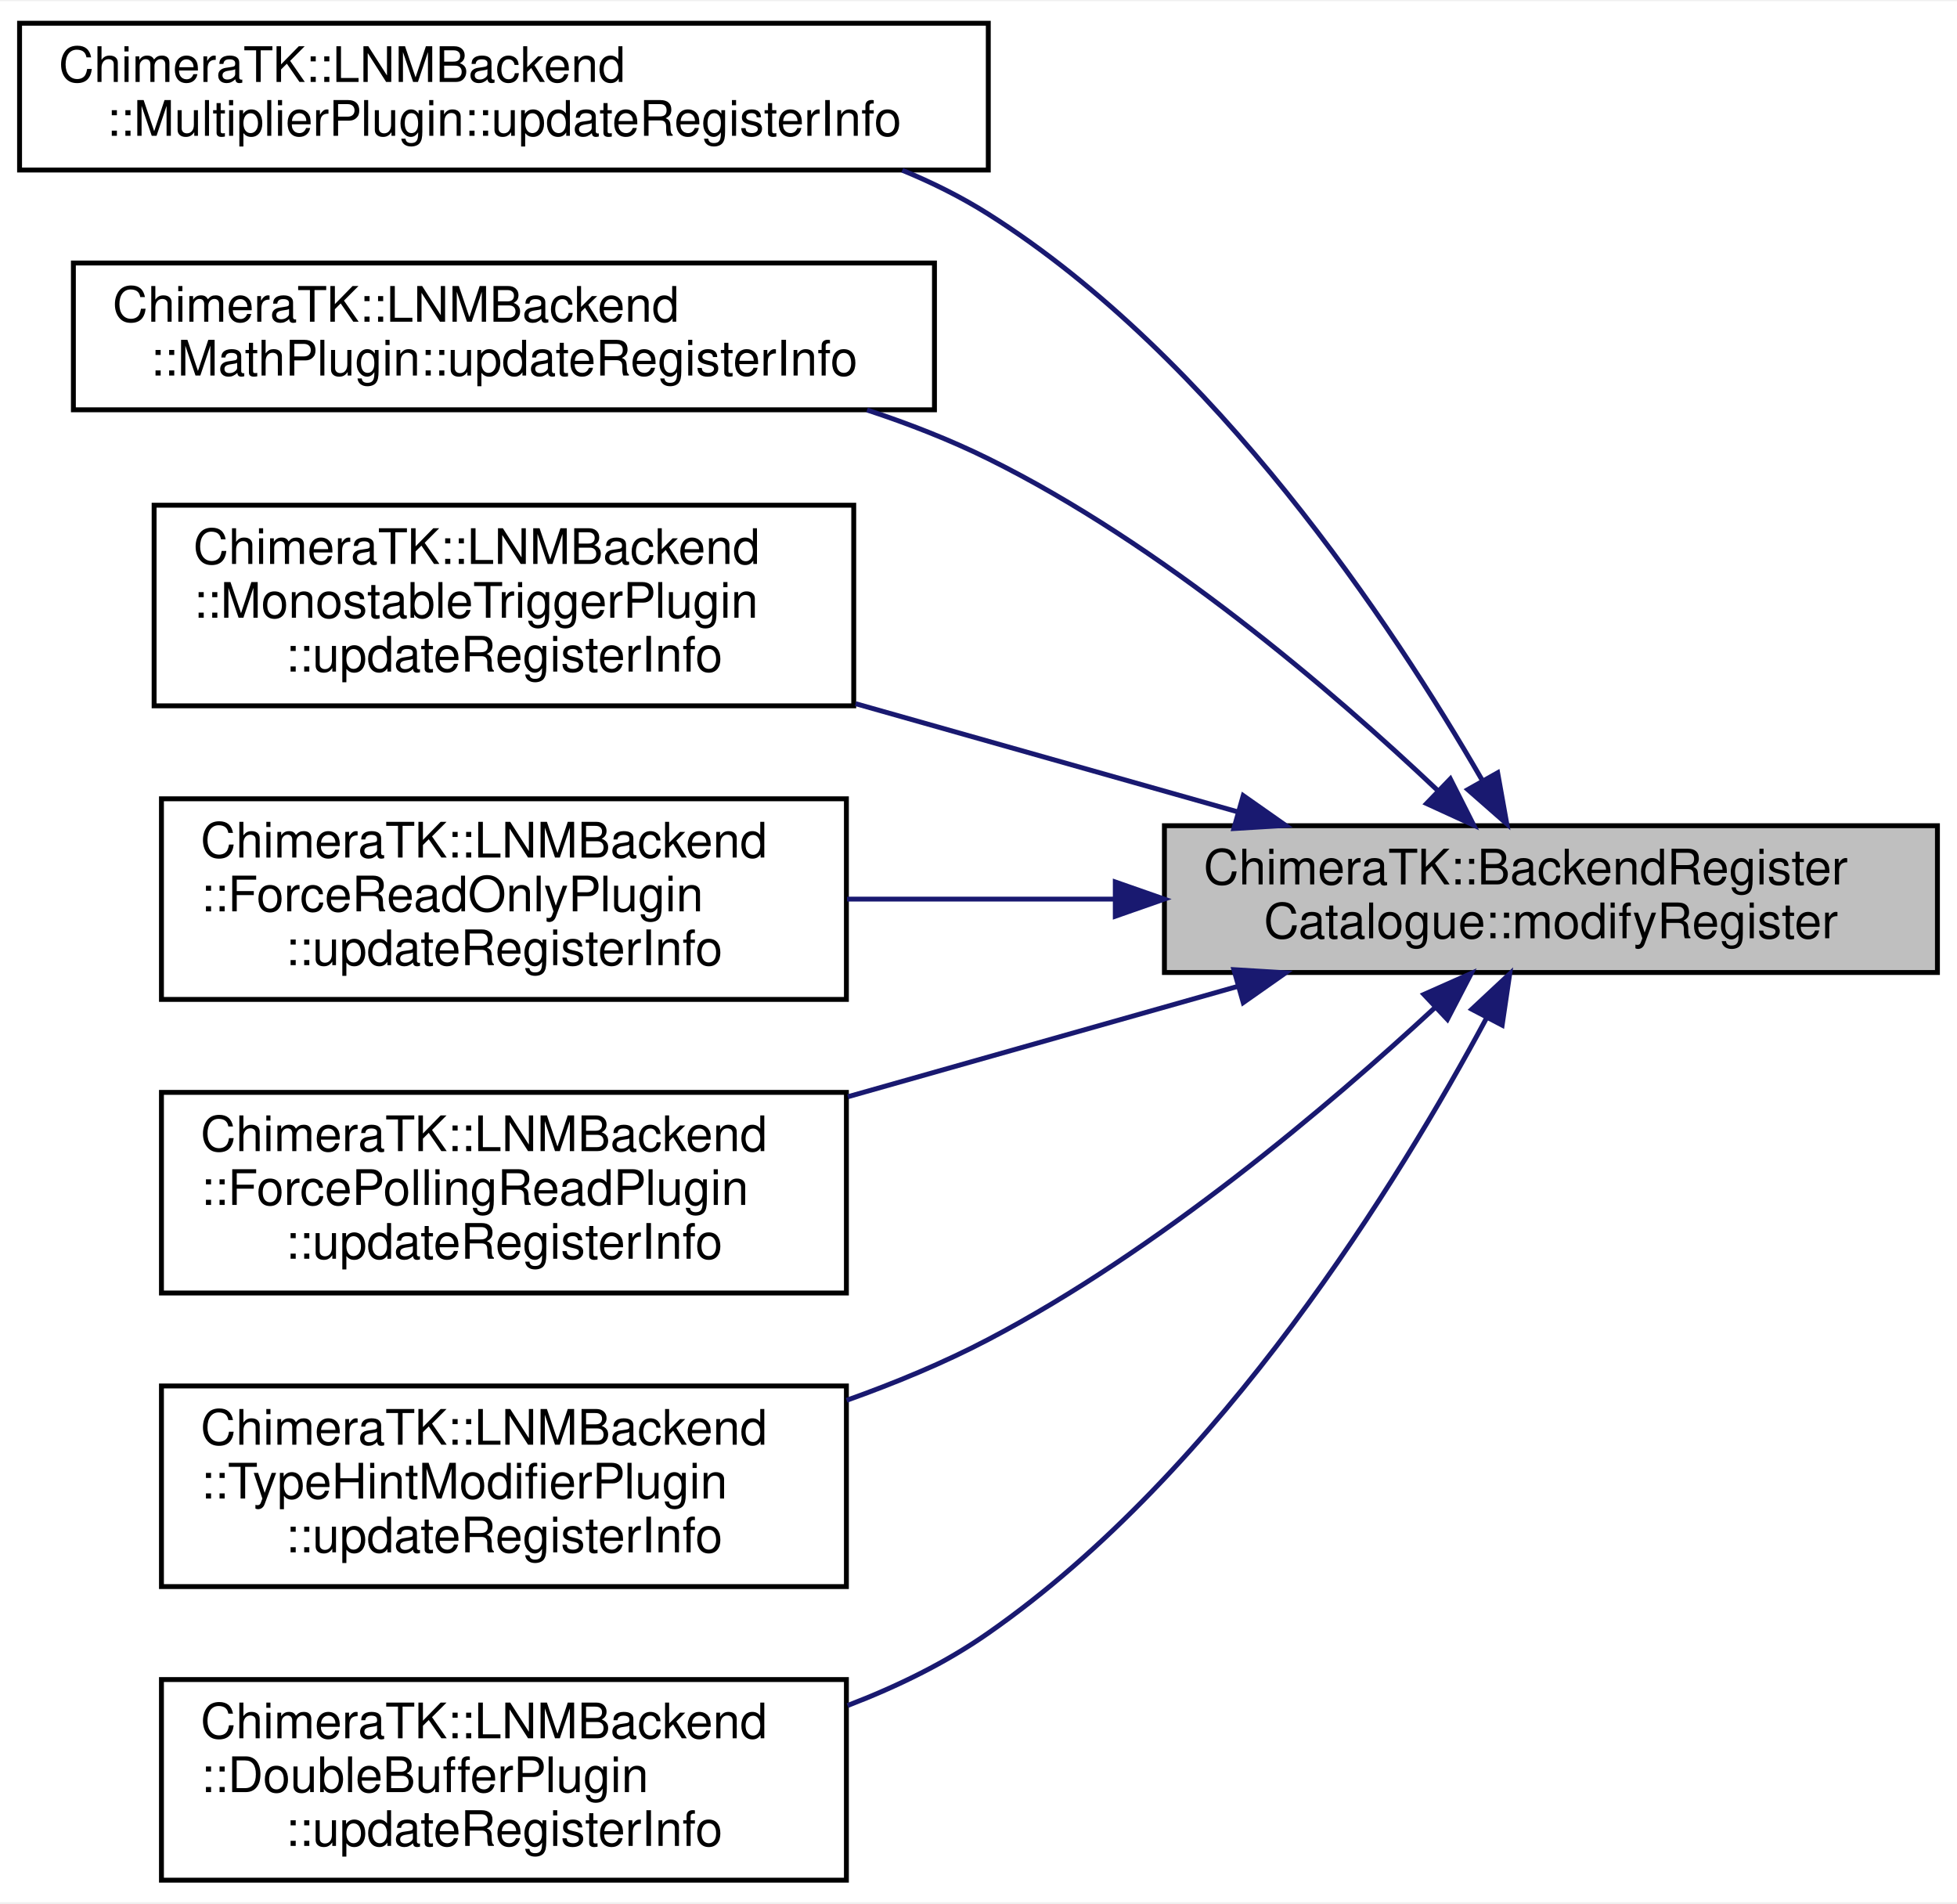
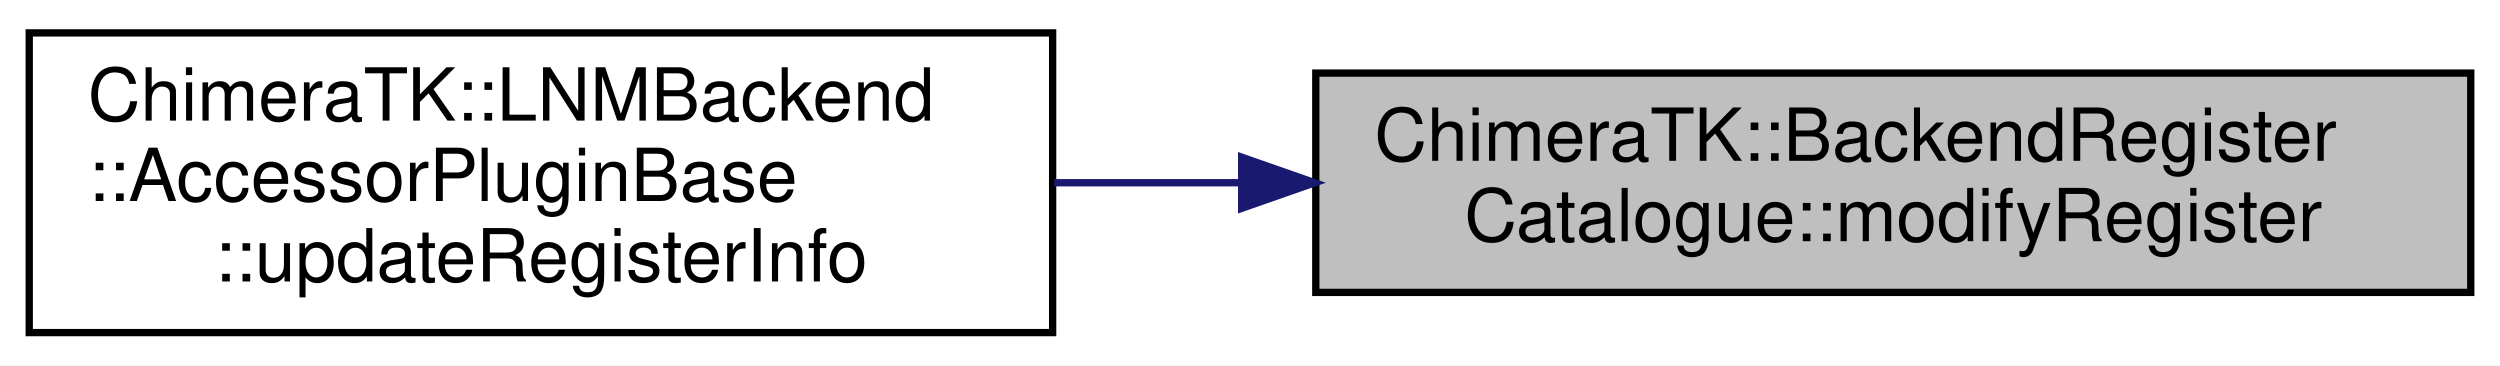
- <svg xmlns="http://www.w3.org/2000/svg" xmlns:xlink="http://www.w3.org/1999/xlink" width="400pt" height="389pt" viewBox="0.00 0.00 400.00 388.50">
-   <g id="graph0" class="graph" transform="scale(1 1) rotate(0) translate(4 384.5)">
-     <polygon fill="white" stroke="transparent" points="-4,4 -4,-384.5 396,-384.5 396,4 -4,4" />
+ <svg xmlns="http://www.w3.org/2000/svg" xmlns:xlink="http://www.w3.org/1999/xlink" width="342pt" height="50pt" viewBox="0.00 0.00 342.00 50.00">
+   <g id="graph0" class="graph" transform="scale(1 1) rotate(0) translate(4 46)">
+     <polygon fill="white" stroke="transparent" points="-4,4 -4,-46 338,-46 338,4 -4,4" />
    <g id="node1" class="node">
      <g id="a_node1">
        <a xlink:title="Replaces the register information for the matching register.">
-           <polygon fill="#bfbfbf" stroke="black" points="234,-186 234,-216 392,-216 392,-186 234,-186" />
-           <text text-anchor="start" x="242" y="-204" font-family="Helvetica,sans-Serif" font-size="10.00">ChimeraTK::BackendRegister</text>
-           <text text-anchor="middle" x="313" y="-193" font-family="Helvetica,sans-Serif" font-size="10.00">Catalogue::modifyRegister</text>
+           <polygon fill="#bfbfbf" stroke="black" points="176,-6 176,-36 334,-36 334,-6 176,-6" />
+           <text text-anchor="start" x="184" y="-24" font-family="Helvetica,sans-Serif" font-size="10.00">ChimeraTK::BackendRegister</text>
+           <text text-anchor="middle" x="255" y="-13" font-family="Helvetica,sans-Serif" font-size="10.00">Catalogue::modifyRegister</text>
        </a>
      </g>
    </g>
    <g id="node2" class="node">
      <g id="a_node2">
-         <a xlink:href="class_chimera_t_k_1_1_l_n_m_backend_1_1_multiplier_plugin.html#a51515671db63d4b68093fd22f8adbc16" target="_top" xlink:title="Update the register info inside the catalogue if needed.">
-           <polygon fill="white" stroke="black" points="0,-350 0,-380 198,-380 198,-350 0,-350" />
-           <text text-anchor="start" x="8" y="-368" font-family="Helvetica,sans-Serif" font-size="10.00">ChimeraTK::LNMBackend</text>
-           <text text-anchor="middle" x="99" y="-357" font-family="Helvetica,sans-Serif" font-size="10.00">::MultiplierPlugin::updateRegisterInfo</text>
+         <a xlink:href="class_chimera_t_k_1_1_l_n_m_backend_1_1_accessor_plugin_base.html#a5aeb3c6e2eaf692b629c1070b2821ead" target="_top" xlink:title="Update the register info inside the catalogue if needed.">
+           <polygon fill="white" stroke="black" points="0,-0.5 0,-41.5 140,-41.5 140,-0.5 0,-0.5" />
+           <text text-anchor="start" x="8" y="-29.5" font-family="Helvetica,sans-Serif" font-size="10.00">ChimeraTK::LNMBackend</text>
+           <text text-anchor="start" x="8" y="-18.5" font-family="Helvetica,sans-Serif" font-size="10.00">::AccessorPluginBase</text>
+           <text text-anchor="middle" x="70" y="-7.5" font-family="Helvetica,sans-Serif" font-size="10.00">::updateRegisterInfo</text>
        </a>
      </g>
    </g>
    <g id="edge1" class="edge">
-       <path fill="none" stroke="midnightblue" d="M298.88,-225.43C280.57,-257.09 244.34,-311.7 198,-341 192.52,-344.46 186.58,-347.43 180.42,-349.96" />
-       <polygon fill="midnightblue" stroke="midnightblue" points="302.11,-226.82 303.98,-216.39 296.01,-223.38 302.11,-226.82" />
-     </g>
-     <g id="node3" class="node">
-       <g id="a_node3">
-         <a xlink:href="class_chimera_t_k_1_1_l_n_m_backend_1_1_math_plugin.html#af57bd036cb7f628cdd524955adc911b9" target="_top" xlink:title="Update the register info inside the catalogue if needed.">
-           <polygon fill="white" stroke="black" points="11,-301 11,-331 187,-331 187,-301 11,-301" />
-           <text text-anchor="start" x="19" y="-319" font-family="Helvetica,sans-Serif" font-size="10.00">ChimeraTK::LNMBackend</text>
-           <text text-anchor="middle" x="99" y="-308" font-family="Helvetica,sans-Serif" font-size="10.00">::MathPlugin::updateRegisterInfo</text>
-         </a>
-       </g>
-     </g>
-     <g id="edge2" class="edge">
-       <path fill="none" stroke="midnightblue" d="M289.86,-223.2C268.22,-243.68 233.43,-273.49 198,-291 190.21,-294.85 181.77,-298.15 173.22,-300.96" />
-       <polygon fill="midnightblue" stroke="midnightblue" points="292.44,-225.57 297.22,-216.11 287.58,-220.53 292.44,-225.57" />
-     </g>
-     <g id="node4" class="node">
-       <g id="a_node4">
-         <a xlink:href="class_chimera_t_k_1_1_l_n_m_backend_1_1_monostable_trigger_plugin.html#a384041e9249d800c601e6ae181c94d95" target="_top" xlink:title="Update the register info inside the catalogue if needed.">
-           <polygon fill="white" stroke="black" points="27.5,-240.5 27.5,-281.5 170.5,-281.5 170.5,-240.5 27.5,-240.5" />
-           <text text-anchor="start" x="35.5" y="-269.5" font-family="Helvetica,sans-Serif" font-size="10.00">ChimeraTK::LNMBackend</text>
-           <text text-anchor="start" x="35.5" y="-258.5" font-family="Helvetica,sans-Serif" font-size="10.00">::MonostableTriggerPlugin</text>
-           <text text-anchor="middle" x="99" y="-247.5" font-family="Helvetica,sans-Serif" font-size="10.00">::updateRegisterInfo</text>
-         </a>
-       </g>
-     </g>
-     <g id="edge3" class="edge">
-       <path fill="none" stroke="midnightblue" d="M248.86,-218.87C224.33,-225.81 196.11,-233.8 170.88,-240.94" />
-       <polygon fill="midnightblue" stroke="midnightblue" points="250.11,-222.15 258.78,-216.06 248.2,-215.42 250.11,-222.15" />
-     </g>
-     <g id="node5" class="node">
-       <g id="a_node5">
-         <a xlink:href="class_chimera_t_k_1_1_l_n_m_backend_1_1_force_read_only_plugin.html#ad9811b857e9bd697c153e4f8579385cb" target="_top" xlink:title="Update the register info inside the catalogue if needed.">
-           <polygon fill="white" stroke="black" points="29,-180.5 29,-221.5 169,-221.5 169,-180.5 29,-180.5" />
-           <text text-anchor="start" x="37" y="-209.5" font-family="Helvetica,sans-Serif" font-size="10.00">ChimeraTK::LNMBackend</text>
-           <text text-anchor="start" x="37" y="-198.5" font-family="Helvetica,sans-Serif" font-size="10.00">::ForceReadOnlyPlugin</text>
-           <text text-anchor="middle" x="99" y="-187.5" font-family="Helvetica,sans-Serif" font-size="10.00">::updateRegisterInfo</text>
-         </a>
-       </g>
-     </g>
-     <g id="edge4" class="edge">
-       <path fill="none" stroke="midnightblue" d="M223.9,-201C205.62,-201 186.61,-201 169.13,-201" />
-       <polygon fill="midnightblue" stroke="midnightblue" points="223.96,-204.5 233.96,-201 223.96,-197.5 223.96,-204.5" />
-     </g>
-     <g id="node6" class="node">
-       <g id="a_node6">
-         <a xlink:href="class_chimera_t_k_1_1_l_n_m_backend_1_1_force_polling_read_plugin.html#a7737b76aa398f8f2a5b29232321ae95d" target="_top" xlink:title="Update the register info inside the catalogue if needed.">
-           <polygon fill="white" stroke="black" points="29,-120.5 29,-161.5 169,-161.5 169,-120.5 29,-120.5" />
-           <text text-anchor="start" x="37" y="-149.5" font-family="Helvetica,sans-Serif" font-size="10.00">ChimeraTK::LNMBackend</text>
-           <text text-anchor="start" x="37" y="-138.5" font-family="Helvetica,sans-Serif" font-size="10.00">::ForcePollingReadPlugin</text>
-           <text text-anchor="middle" x="99" y="-127.5" font-family="Helvetica,sans-Serif" font-size="10.00">::updateRegisterInfo</text>
-         </a>
-       </g>
-     </g>
-     <g id="edge5" class="edge">
-       <path fill="none" stroke="midnightblue" d="M249.01,-183.17C223.93,-176.07 194.97,-167.88 169.3,-160.61" />
-       <polygon fill="midnightblue" stroke="midnightblue" points="248.2,-186.58 258.78,-185.94 250.11,-179.85 248.2,-186.58" />
-     </g>
-     <g id="node7" class="node">
-       <g id="a_node7">
-         <a xlink:href="class_chimera_t_k_1_1_l_n_m_backend_1_1_type_hint_modifier_plugin.html#a9e620625aae1659cd5b3069722860593" target="_top" xlink:title="Update the register info inside the catalogue if needed.">
-           <polygon fill="white" stroke="black" points="29,-60.5 29,-101.5 169,-101.5 169,-60.5 29,-60.5" />
-           <text text-anchor="start" x="37" y="-89.5" font-family="Helvetica,sans-Serif" font-size="10.00">ChimeraTK::LNMBackend</text>
-           <text text-anchor="start" x="37" y="-78.5" font-family="Helvetica,sans-Serif" font-size="10.00">::TypeHintModifierPlugin</text>
-           <text text-anchor="middle" x="99" y="-67.5" font-family="Helvetica,sans-Serif" font-size="10.00">::updateRegisterInfo</text>
-         </a>
-       </g>
-     </g>
-     <g id="edge6" class="edge">
-       <path fill="none" stroke="midnightblue" d="M289.3,-178.83C267.49,-158.63 232.81,-129.24 198,-111 188.94,-106.25 179,-102.12 169.04,-98.57" />
-       <polygon fill="midnightblue" stroke="midnightblue" points="287.04,-181.52 296.72,-185.82 291.84,-176.42 287.04,-181.52" />
-     </g>
-     <g id="node8" class="node">
-       <g id="a_node8">
-         <a xlink:href="class_chimera_t_k_1_1_l_n_m_backend_1_1_double_buffer_plugin.html#ae46acfb5c2a8401a121eadad48ec258b" target="_top" xlink:title="Update the register info inside the catalogue if needed.">
-           <polygon fill="white" stroke="black" points="29,-0.5 29,-41.5 169,-41.5 169,-0.5 29,-0.5" />
-           <text text-anchor="start" x="37" y="-29.5" font-family="Helvetica,sans-Serif" font-size="10.00">ChimeraTK::LNMBackend</text>
-           <text text-anchor="start" x="37" y="-18.5" font-family="Helvetica,sans-Serif" font-size="10.00">::DoubleBufferPlugin</text>
-           <text text-anchor="middle" x="99" y="-7.5" font-family="Helvetica,sans-Serif" font-size="10.00">::updateRegisterInfo</text>
-         </a>
-       </g>
-     </g>
-     <g id="edge7" class="edge">
-       <path fill="none" stroke="midnightblue" d="M299.84,-176.69C282,-143.47 245.62,-84.21 198,-51 189.32,-44.94 179.38,-40.08 169.23,-36.19" />
-       <polygon fill="midnightblue" stroke="midnightblue" points="296.83,-178.49 304.58,-185.72 303.03,-175.24 296.83,-178.49" />
+       <path fill="none" stroke="midnightblue" d="M165.81,-21C157.21,-21 148.58,-21 140.21,-21" />
+       <polygon fill="midnightblue" stroke="midnightblue" points="165.86,-24.5 175.86,-21 165.86,-17.5 165.86,-24.5" />
    </g>
  </g>
</svg>
